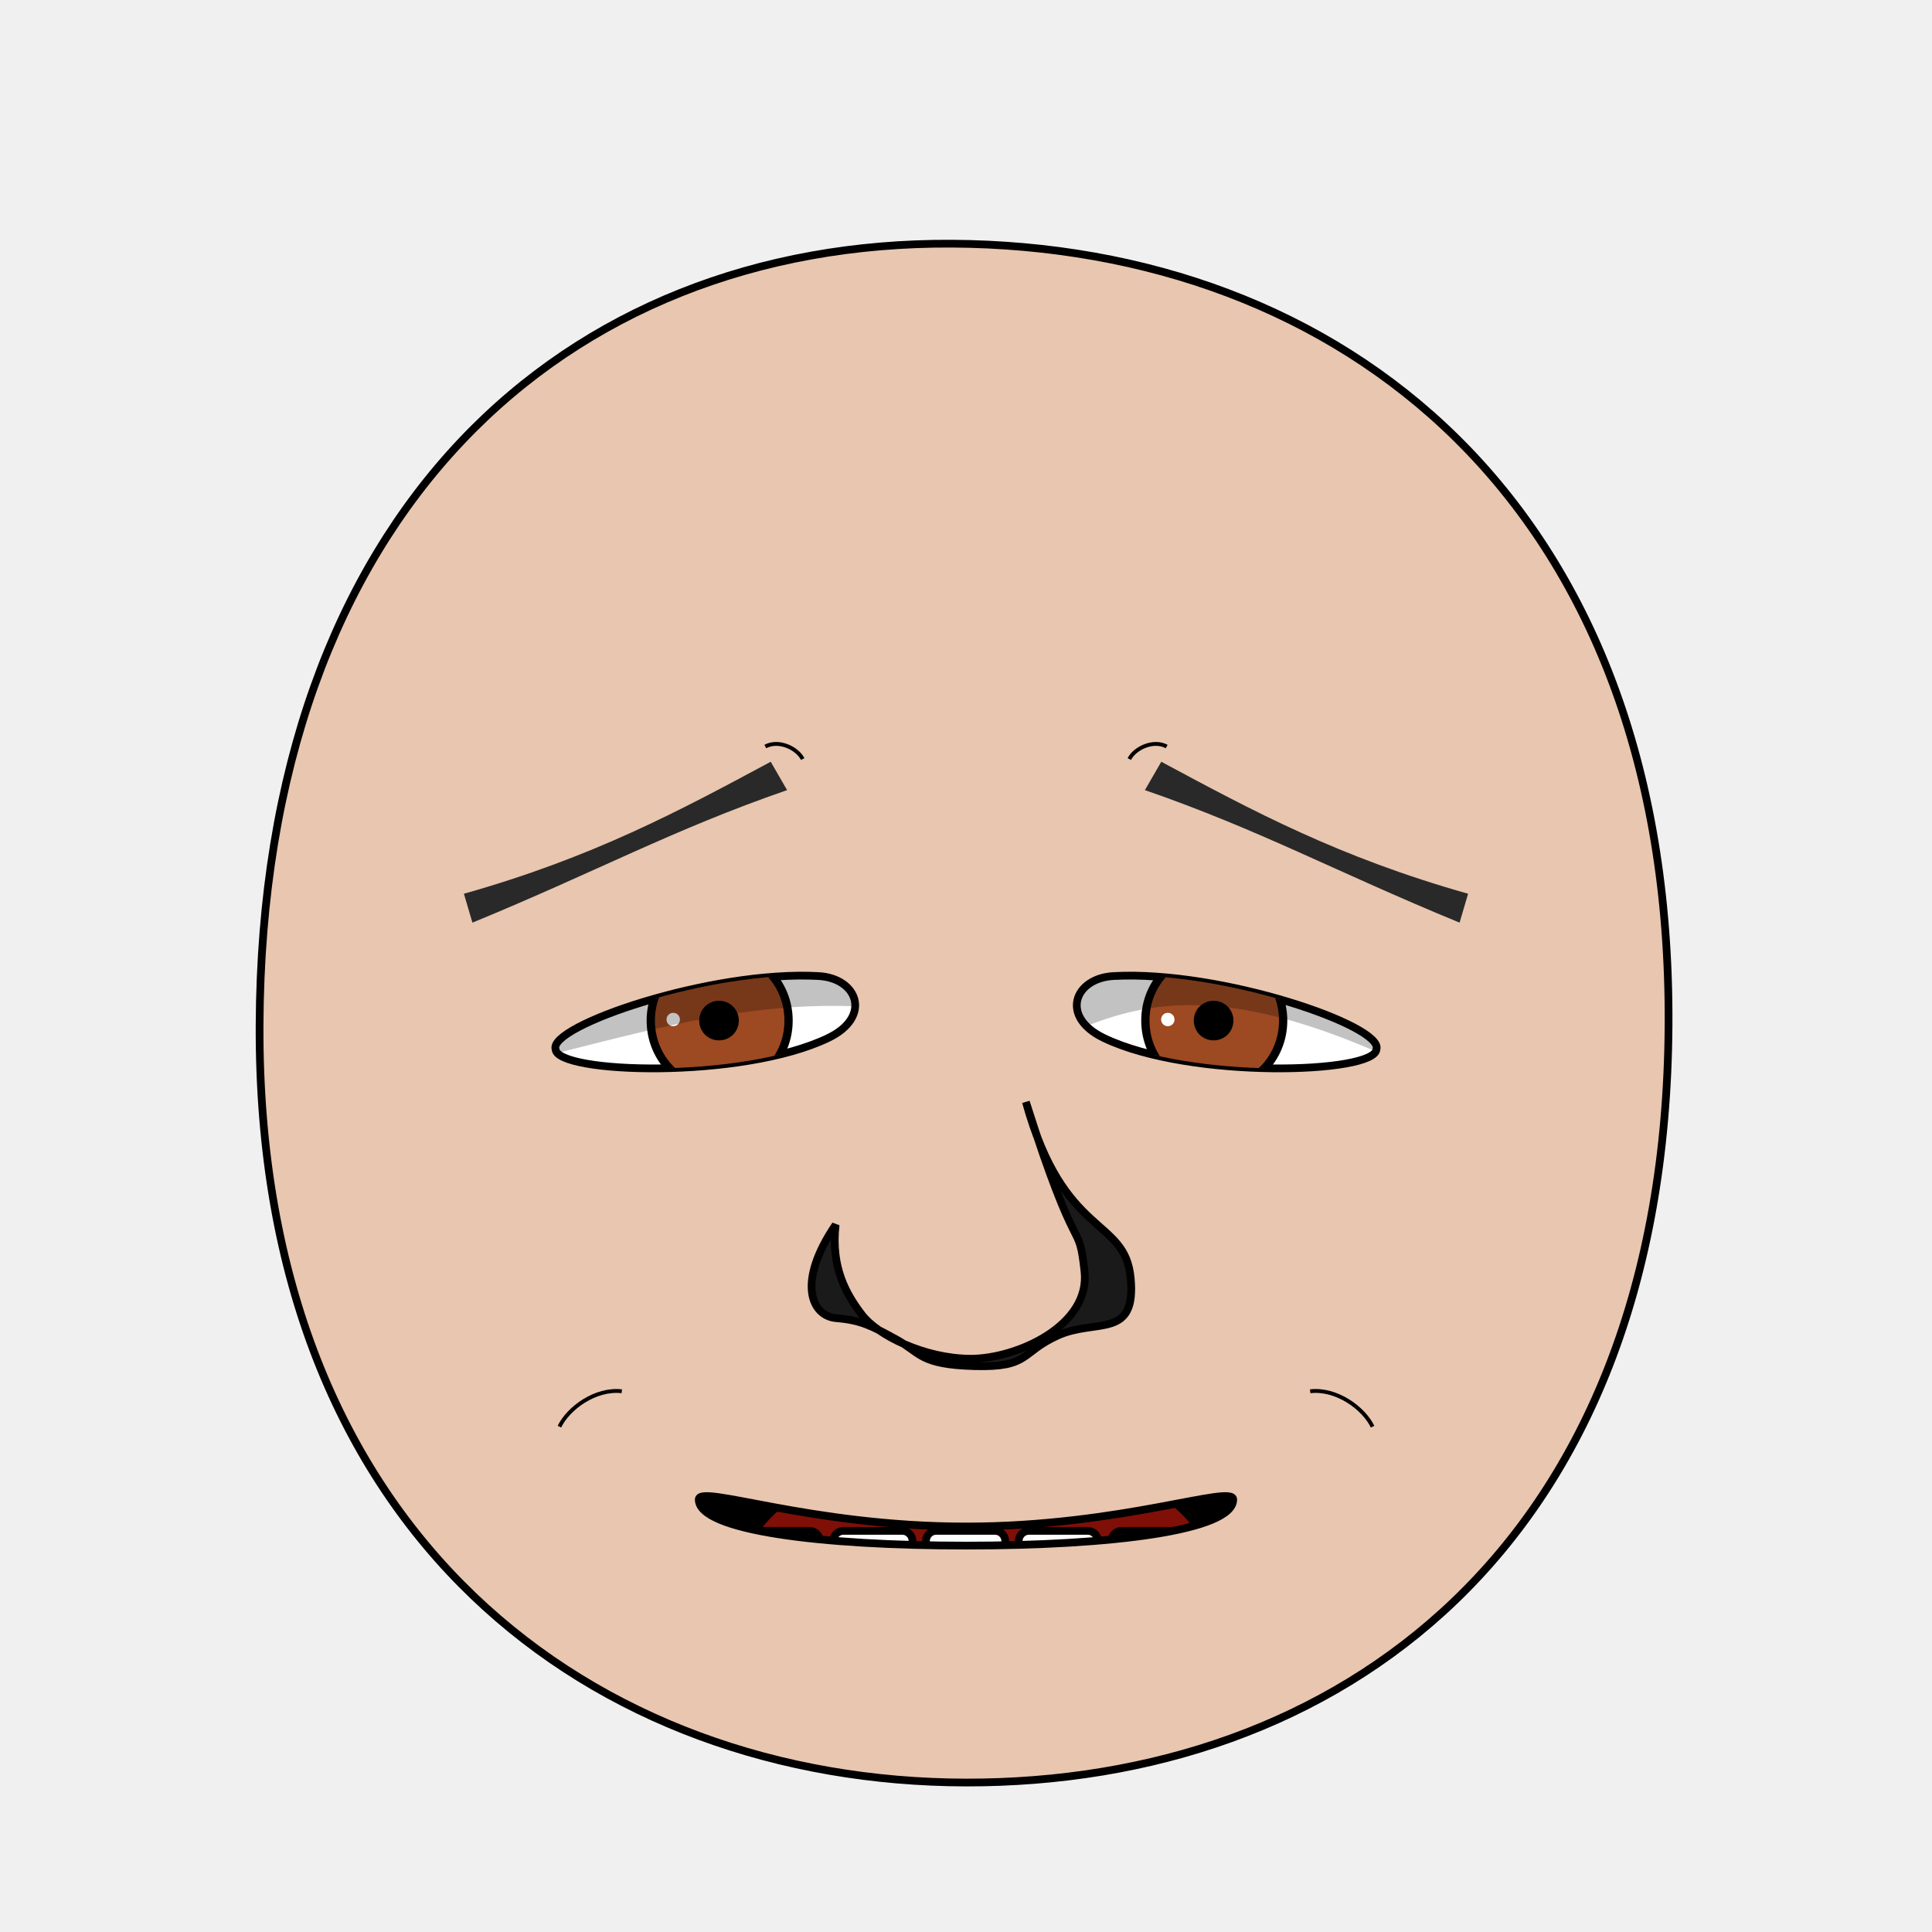
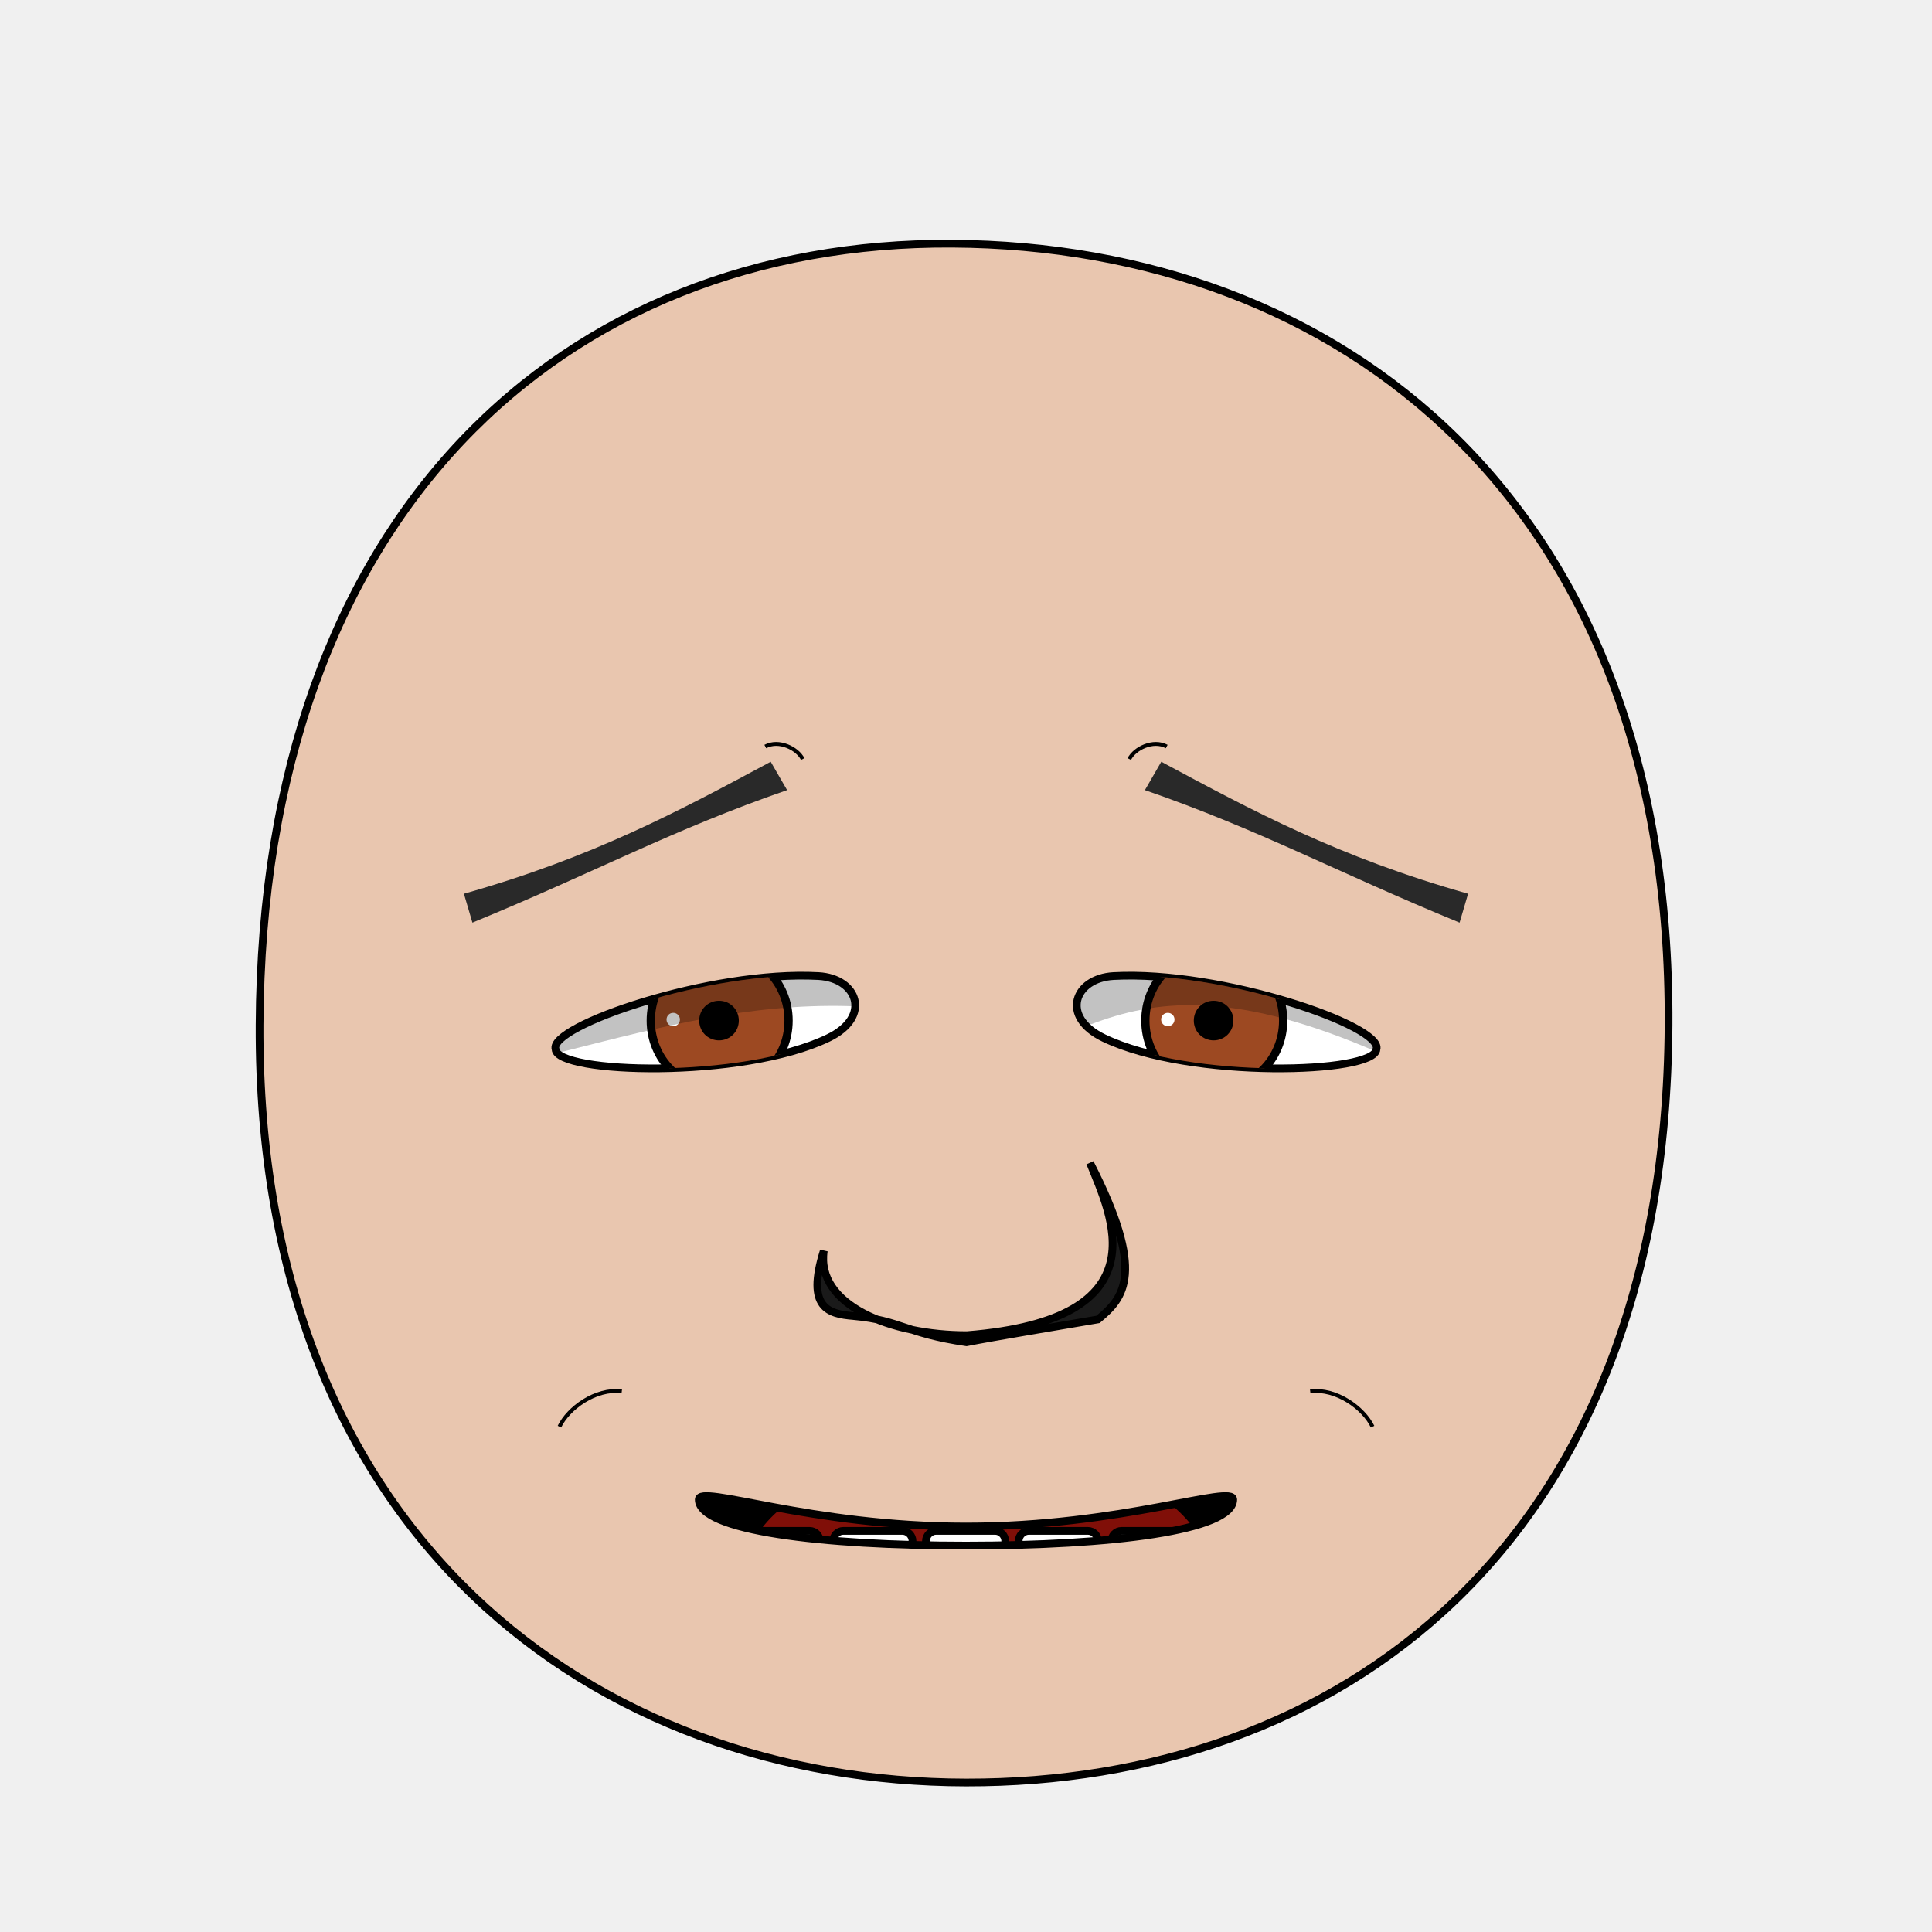
- <svg xmlns="http://www.w3.org/2000/svg" xmlns:xlink="http://www.w3.org/1999/xlink" viewBox="0 0 250 250" id="emoticon-front-view" height="100%" width="100%" version="1.1">
+ <svg xmlns="http://www.w3.org/2000/svg" xmlns:xlink="http://www.w3.org/1999/xlink" id="emoticon-front-view" viewBox="0 0 250 250" height="100%" width="100%" version="1.1">
  <defs id="defs">
    <clipPath id="clipPath-left-eye">
      <use transform="matrix(1,0,0,1,0,0)" x="0" width="1" xlink:href="#left-eye-outline" height="1" y="0" id="use-left-eye-outline-1">
</use>
    </clipPath>
    <clipPath id="clipPath-right-eye">
      <use transform="matrix(-1,0,0,1,250,0)" id="use-left-eye-outline-2" y="0" height="250" xlink:href="#left-eye-outline" width="250" x="0" morph="fixed">
</use>
    </clipPath>
    <clipPath id="clipPath-mouth" clipPathUnits="userSpaceOnUse">
      <use transform="matrix(1,0,0,1,0,0)" height="250" y="0" x="0" xlink:href="#mouth-outline" id="use-mouth-outline" width="250">
</use>
    </clipPath>
  </defs>
  <g id="head">
    <path d="M 124.98,230.66 C 172.77,230.75 215.51,200.57 215.91,132.64 216.3,64.72 173.26,31.81 123.18,31.53 73.1,31.24 33.88,66.28 33.59,132.64 33.3,199.01 77.19,230.57 124.98,230.66 Z" style="fill:#e9c6af;stroke:#000000;stroke-width:1" id="head-outline">
</path>
  </g>
  <g id="left-eye">
    <path d="M 105.91,126.3 C 110.99,126.58 112.87,131.58 107.16,134.32 95.97,139.69 72.01,138.93 71.89,135.77 70.92,132.78 91.97,125.54 105.91,126.3 Z" style="fill:#ffffff;stroke:#000000;stroke-width:1" id="left-eye-outline">
</path>
    <g clip-path="url(#clipPath-left-eye)" id="left-eyeball">
      <g id="left-lens">
        <path d="M 1,0.5 C 1,0.78 0.78,1 0.5,1 0.22,1 0,0.78 0,0.5 0,0.22 0.22,0 0.5,0 0.78,0 1,0.22 1,0.5 z" transform="matrix(17.83,0,0,17.83,84.21,123.15)" style="fill:#9d4922;stroke:#000000;stroke-width:0.06" id="iris" morph="relative">
</path>
        <path d="M 1,0.5 C 1,0.78 0.78,1 0.5,1 0.22,1 0,0.78 0,0.5 0,0.22 0.22,0 0.5,0 0.78,0 1,0.22 1,0.5 z" transform="matrix(4.38,0,0,4.38,90.85,129.87)" style="fill:#000000;stroke:#000000;stroke-width:0.17" id="pupil" morph="relative">
</path>
        <path d="M 1,0.5 C 1,0.78 0.78,1 0.5,1 0.22,1 0,0.78 0,0.5 0,0.22 0.22,0 0.5,0 0.78,0 1,0.22 1,0.5 z" transform="matrix(1.73,0,0,1.73,86.25,131.06)" style="fill:#ffffff;stroke:none" id="glare" morph="transform-only">
</path>
      </g>
      <path d="M 50,75 125,75 125,132.19 C 96.48,125.45 76.84,137.38 50,140.7 Z" style="opacity:0.24;fill:#000000;stroke:#000000;stroke-width:0px" id="left-lid-shadow">
</path>
    </g>
  </g>
  <g id="right-eye">
    <use transform="matrix(-1,0,0,1,250,0)" id="right-eye-outline" y="0" height="250" xlink:href="#left-eye-outline" width="250" x="0" morph="fixed">
</use>
    <g clip-path="url(#clipPath-right-eye)" id="right-eyeball">
      <use transform="matrix(1,0,0,1,64,0)" id="right-lens" y="0" height="1" xlink:href="#left-lens" width="1" x="0" morph="fixed">
</use>
      <path d="M 125,139.53 125,75 200,75 200,147.6 C 151.51,118.54 144.01,132.84 125,139.53 Z" style="opacity:0.24;fill:#000000;stroke:#000000;stroke-width:0px" id="right-lid-shadow">
</path>
    </g>
  </g>
  <path d="M 101.85,102.24 C 86.99,107.38 77.17,112.8 61.13,119.39 L 60.03,115.65 C 76.77,110.92 87.89,104.93 99.73,98.57 Z" style="fill:#292929;stroke-width:1" id="left-eye-brow">
</path>
  <g id="nose">
-     <path d="M 108.13,158.49 C 107.51,164.03 109.5,167.46 111.52,170.11 113.53,172.76 119.59,175.79 125.57,175.82 131.55,175.84 141.16,171.53 140.33,164.46 139.53,157.39 139.53,163.96 132.75,142.59 137.65,160.33 145.58,157.44 146.31,165.39 147.06,173.34 141.84,170.59 136.91,172.8 132,175.01 133.32,176.97 126.14,176.78 118.96,176.59 119.14,175.05 115.95,173.3 112.76,171.55 111.41,170.84 108.22,170.57 105.02,170.31 103.04,165.96 108.13,158.49 Z" style="fill:#1a1a1a;stroke:#000000;stroke-width:1" id="nose-outline">
+     <path d="M 106.6,161.85 C 105.57,168.88 115.25,172.77 125.11,172.77 150.75,170.74 143.69,157.15 141.05,150.48 148.36,164.73 145.45,167.95 142.08,170.73 138.06,171.42 128.34,173.04 125.06,173.69 117.1,172.52 116.64,170.86 110.42,170.29 107.22,170.03 104.26,169.26 106.6,161.85 Z" style="fill:#1a1a1a;stroke:#000000;stroke-width:1" id="nose-outline">
</path>
  </g>
  <use transform="matrix(-1,0,0,1,250,0)" x="0" width="250" xlink:href="#left-eye-brow" height="250" y="0" id="right-eye-brow">
</use>
  <g id="mouth">
    <g id="mouth-interior" clip-path="url(#clipPath-mouth)">
-       <rect style="fill:#000000;stroke:none" x="68.16" width="119.944" id="mouth-background" height="66.556" y="159.934">
+       <rect style="fill:#000000;stroke:none" id="mouth-background" x="68.16" width="119.944" height="66.556" y="159.934">
</rect>
      <path d="M 94.84,211.42 C 94.51,191.12 110.73,189.74 126.96,189.07 144.51,188.36 158.42,193.11 158.42,211.42 137.23,211.42 116.04,211.42 94.84,211.42 Z" style="fill:#800f08;stroke:none" id="tongue">
</path>
      <g transform="matrix(1,0,0,1,0.5,6.99)" morph="fix-children" id="upper-teeth">
        <rect width="10.356" x="96.362" ry="1.325" transform="matrix(0.991225,0.1321854,0,1,0,0)" rx="1.336" y="158.085" height="15.123" id="tooth-02" style="fill:#ffffff;fill-opacity:1;stroke:#000000;stroke-width:1.004;stroke-opacity:1">
</rect>
        <rect rx="1.325" y="169.917" height="15.123" transform="matrix(0.999781,0.02092668,0,1,0,0)" id="tooth-03" width="10.267" x="107.205" ry="1.325" style="fill:#ffffff;fill-opacity:1;stroke:#000000;stroke-width:1;stroke-opacity:1">
</rect>
        <rect width="10.265" x="119.182" ry="1.325" rx="1.325" y="172.327" height="15.123" id="tooth-04" style="fill:#ffffff;fill-opacity:1;stroke:#000000;stroke-opacity:1">
</rect>
        <rect rx="1.325" y="175.003" height="15.123" transform="matrix(0.999781,-0.02092669,0,1,0,0)" id="tooth-05" width="10.267" x="131.211" ry="1.325" style="fill:#ffffff;fill-opacity:1;stroke:#000000;stroke-width:1;stroke-opacity:1">
</rect>
        <rect width="10.394" x="144.894" ry="1.325" transform="matrix(0.9876076,-0.1569434,0,1,0,0)" rx="1.341" y="194.778" height="15.123" id="tooth-06" style="fill:#ffffff;fill-opacity:1;stroke:#000000;stroke-width:1.006;stroke-opacity:1">
</rect>
      </g>
      <g transform="matrix(1,0,0,1,0.5,26)" id="lower-teeth" morph="fix-children">
        <rect style="fill:#ffffff;fill-opacity:1;stroke:#000000;stroke-opacity:1" ry="1.325" x="95.315" width="10.265" id="tooth-09" height="15.123" y="172.091" rx="1.325">
</rect>
        <rect style="fill:#ffffff;fill-opacity:1;stroke:#000000;stroke-opacity:1" id="tooth-10" height="15.123" y="172.091" rx="1.325" ry="1.325" x="107.315" width="10.265">
</rect>
        <rect style="fill:#ffffff;fill-opacity:1;stroke:#000000;stroke-opacity:1" ry="1.325" x="119.315" width="10.265" id="tooth-11" height="15.123" y="172.091" rx="1.325">
</rect>
        <rect style="fill:#ffffff;fill-opacity:1;stroke:#000000;stroke-opacity:1" id="tooth-12" height="15.123" y="172.091" rx="1.325" ry="1.325" x="131.315" width="10.265">
</rect>
        <rect style="fill:#ffffff;fill-opacity:1;stroke:#000000;stroke-opacity:1" ry="1.325" x="143.315" width="10.265" id="tooth-13" height="15.123" y="172.091" rx="1.325">
</rect>
      </g>
    </g>
    <path style="fill:none;stroke:#000000;stroke-width:1px" d="M 159.58,194.05 C 159.55,198.07 143.7,200 125,200 106.3,200 90.45,198.07 90.42,194.05 90.39,191.99 104.77,197.53 125,197.53 145.23,197.53 159.61,191.99 159.58,194.05 Z" id="mouth-outline">
</path>
  </g>
  <g id="wrinkles">
    <path d="M 99.03,96.6 C 100.79,95.66 103.17,96.84 103.87,98.22" style="fill:none;stroke:#000000;stroke-width:0.5" id="wrinkle-left-brow">
</path>
    <path d="M 72.39,184.61 C 73.53,182.23 77.05,179.63 80.46,180.03" style="fill:none;stroke:#000000;stroke-width:0.5" id="wrinkle-left-cheek">
</path>
    <use transform="matrix(-1,0,0,1,250,0)" morph="fixed" height="250" y="0" x="0" xlink:href="#wrinkle-left-brow" id="wrinkle-right-brow" width="250">
</use>
    <use transform="matrix(-1,0,0,1,250,0)" morph="fixed" height="250" y="0" x="0" xlink:href="#wrinkle-left-cheek" id="wrinkle-right-cheek" width="250">
</use>
  </g>
</svg>
